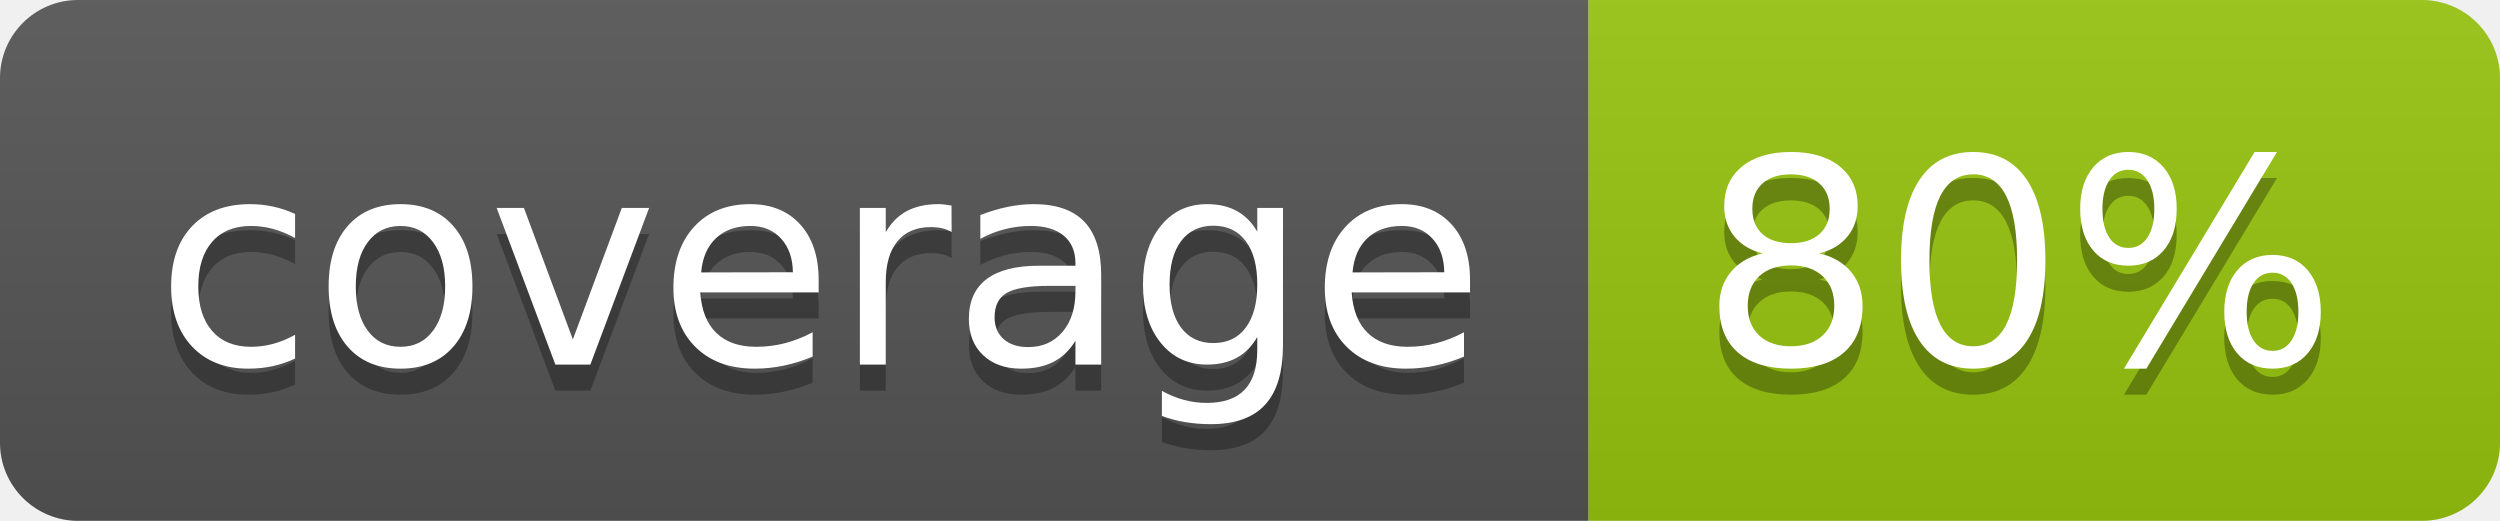
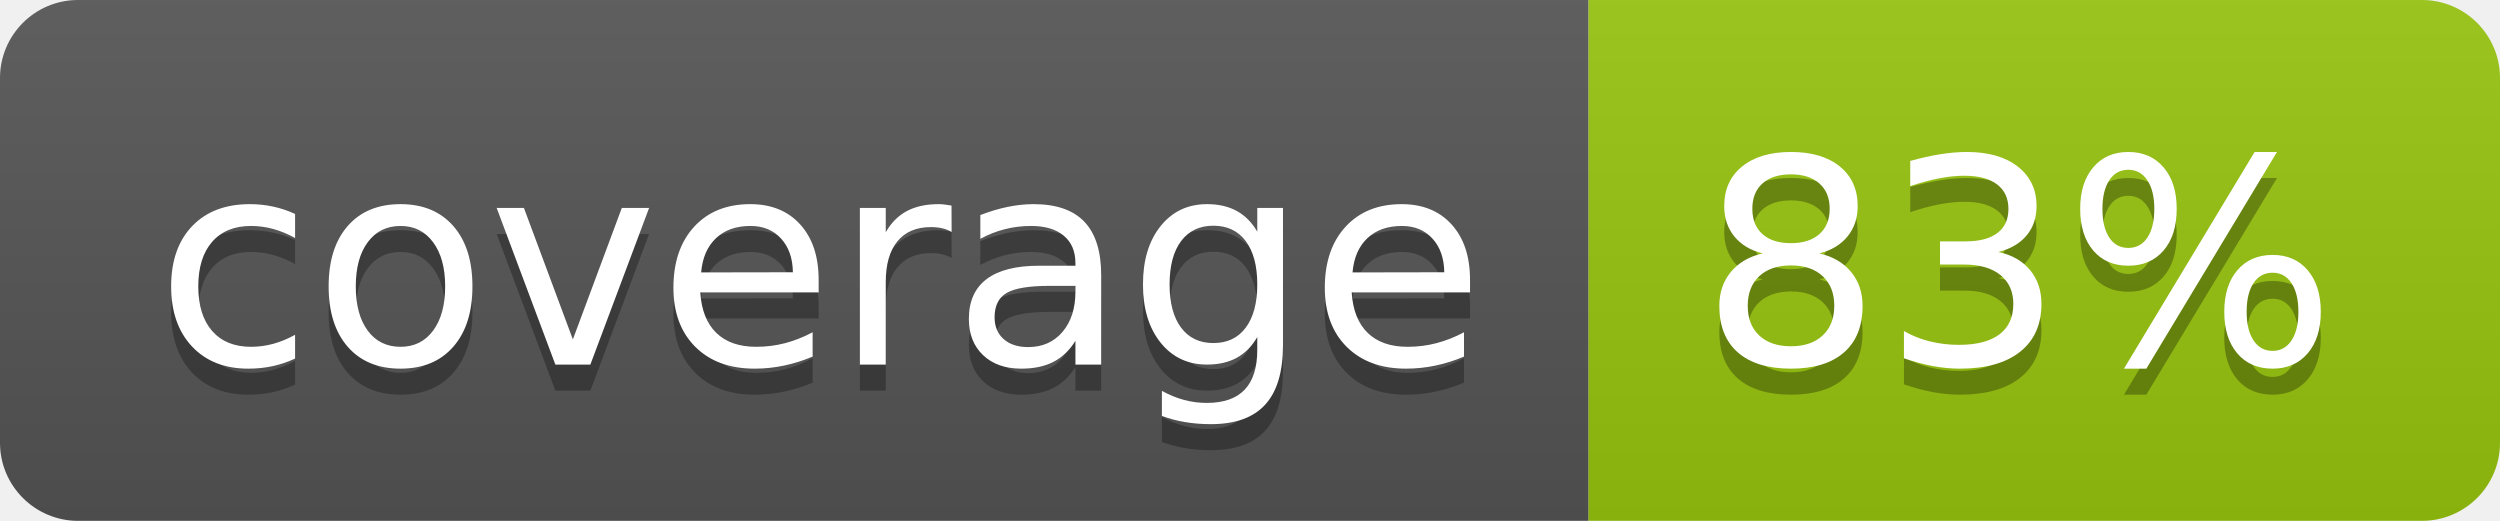
<svg xmlns="http://www.w3.org/2000/svg" width="96" height="20">
  <linearGradient id="b" x2="0" y2="100%">
    <stop offset="0" stop-color="#bbb" stop-opacity=".1" />
    <stop offset="1" stop-opacity=".1" />
  </linearGradient>
  <clipPath id="a">
    <rect width="96" height="20" rx="3" fill="#fff" />
  </clipPath>
  <g clip-path="url(#a)">
    <path fill="#555" d="M0 0h61v20H0z" />
    <path fill="#97C50F" d="M61 0h35v20H61z" />
    <path fill="url(#b)" d="M0 0h96v20H0z" />
  </g>
  <g fill="#fff" text-anchor="middle" font-family="DejaVu Sans,Verdana,Geneva,sans-serif" font-size="110">
    <text x="315" y="150" fill="#010101" fill-opacity=".3" transform="scale(.1)" textLength="510">coverage</text>
    <text x="315" y="140" transform="scale(.1)" textLength="510">coverage</text>
-     <text x="775" y="150" fill="#010101" fill-opacity=".3" transform="scale(.1)" textLength="250">80%</text>
-     <text x="775" y="140" transform="scale(.1)" textLength="250">80%</text>
+     <text x="775" y="150" fill="#010101" fill-opacity=".3" transform="scale(.1)" textLength="250">83%</text>
+     <text x="775" y="140" transform="scale(.1)" textLength="250">83%</text>
  </g>
</svg>
